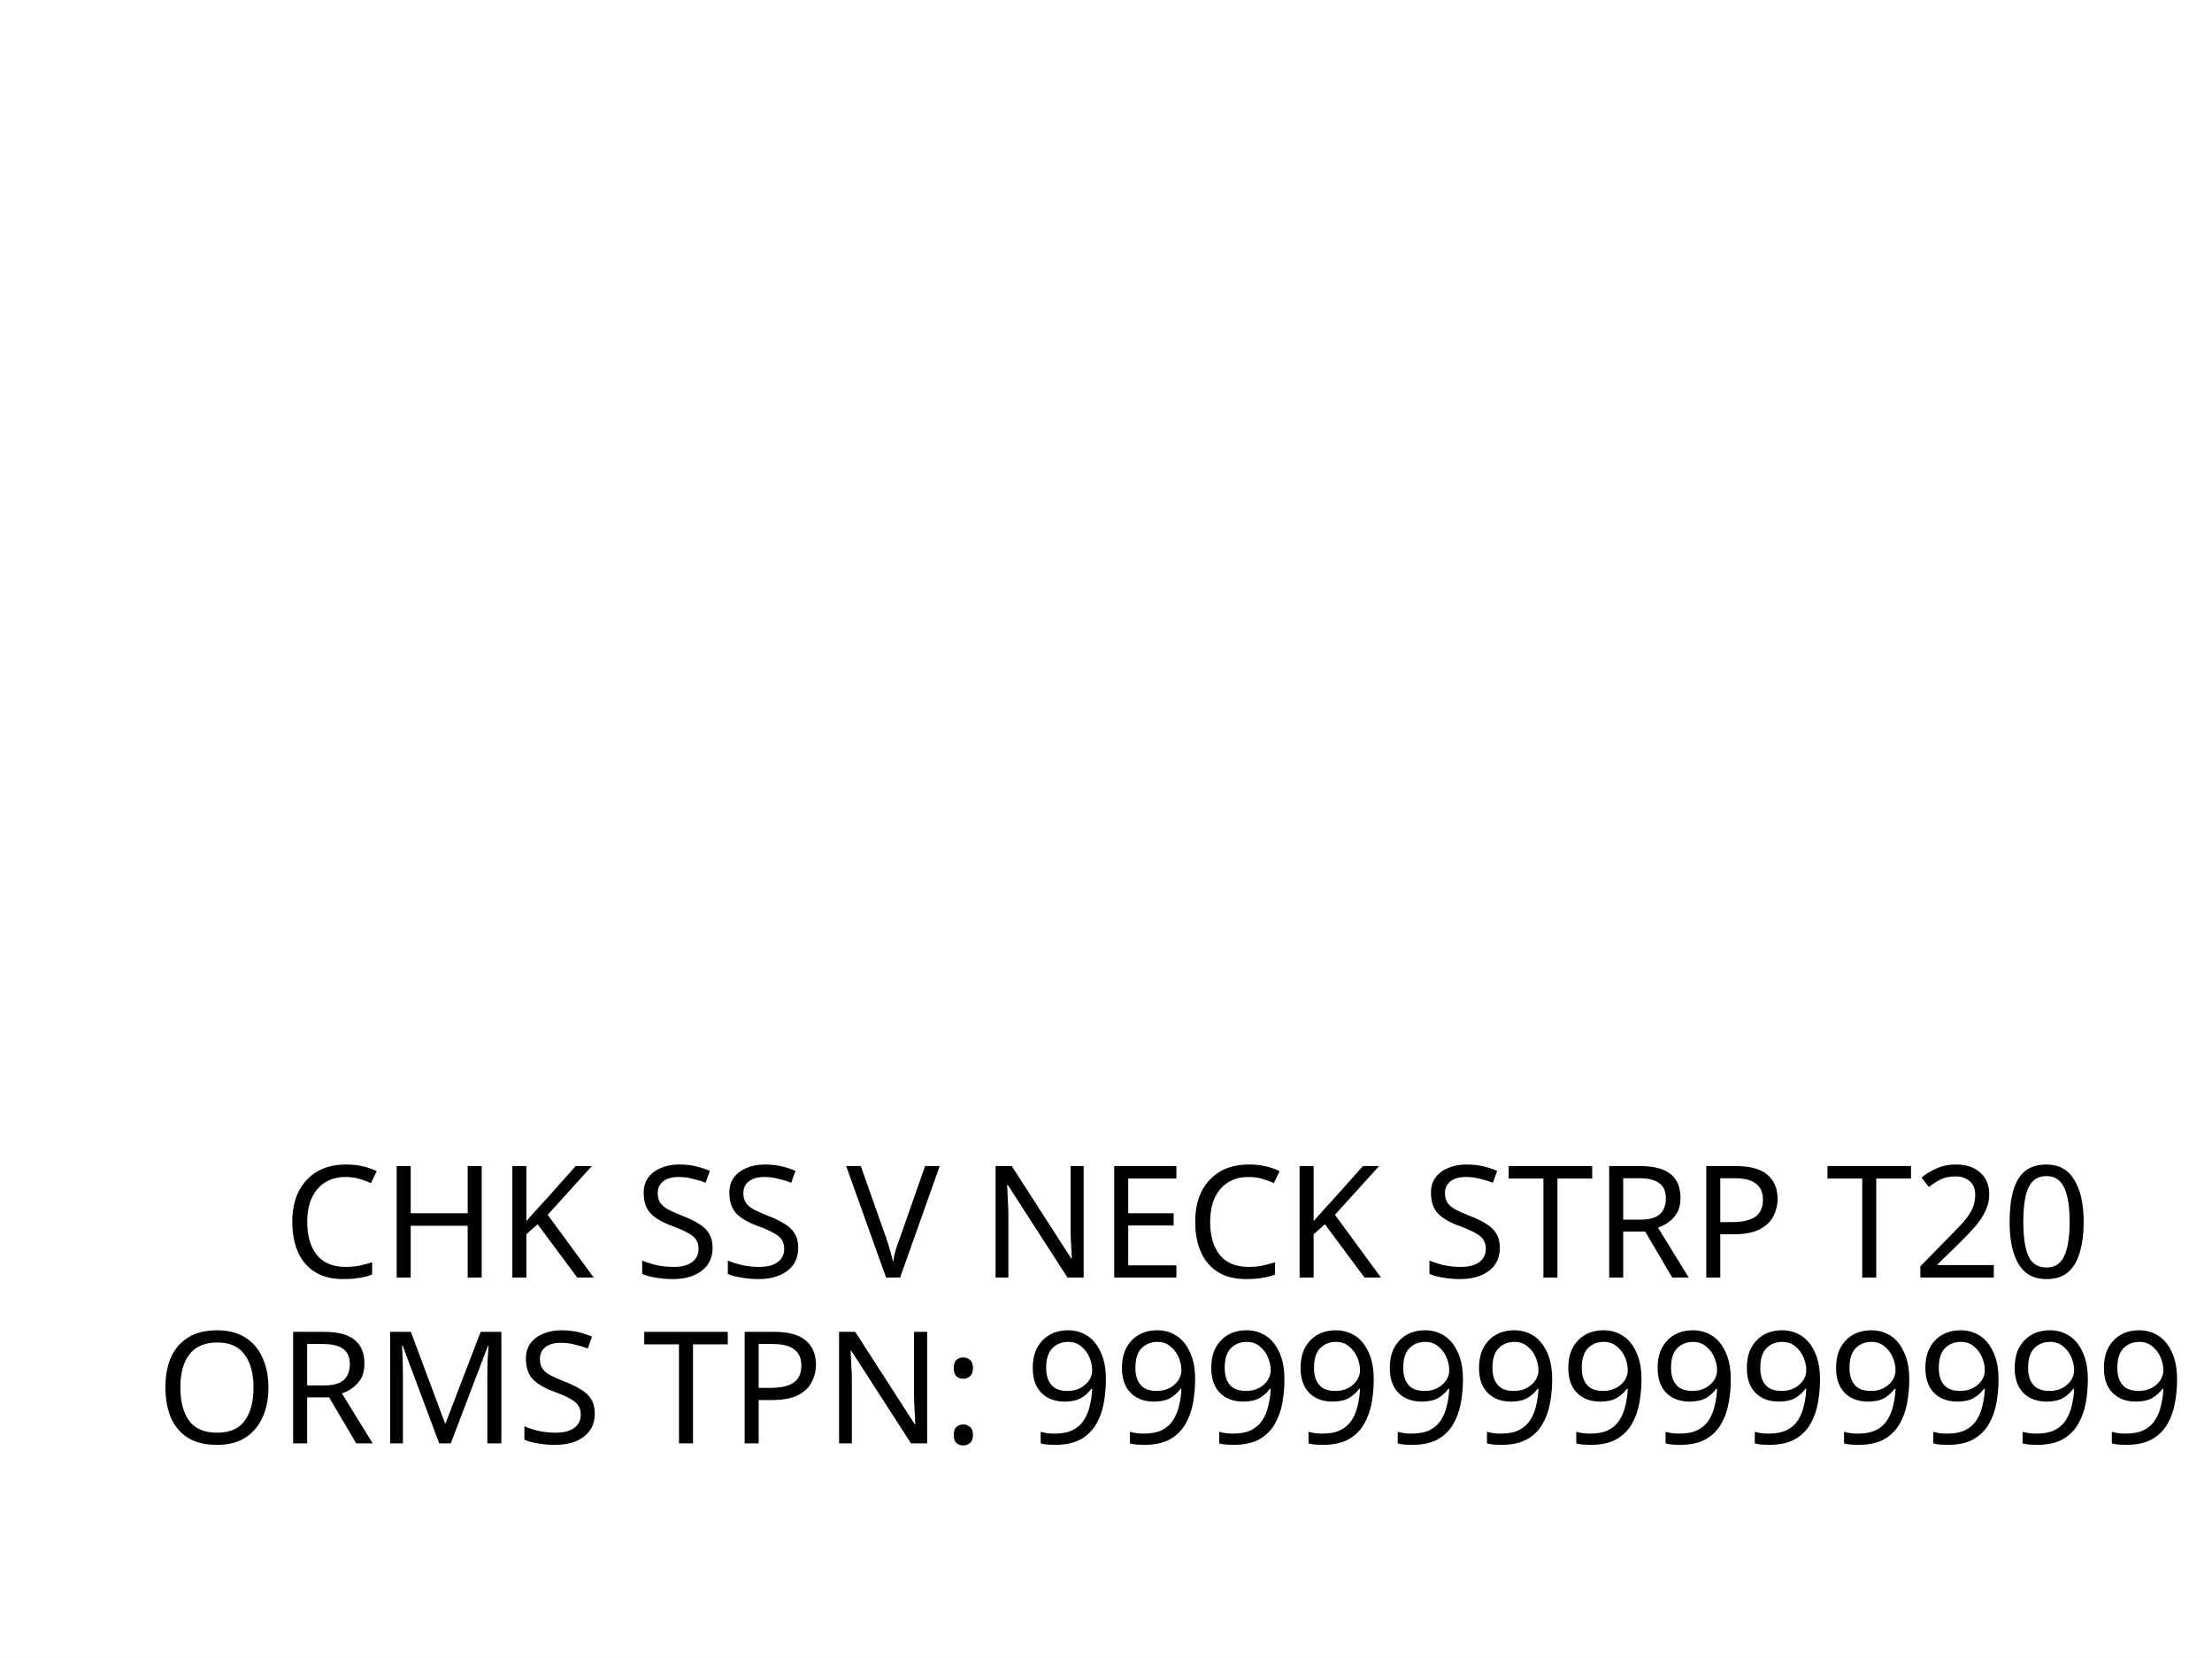
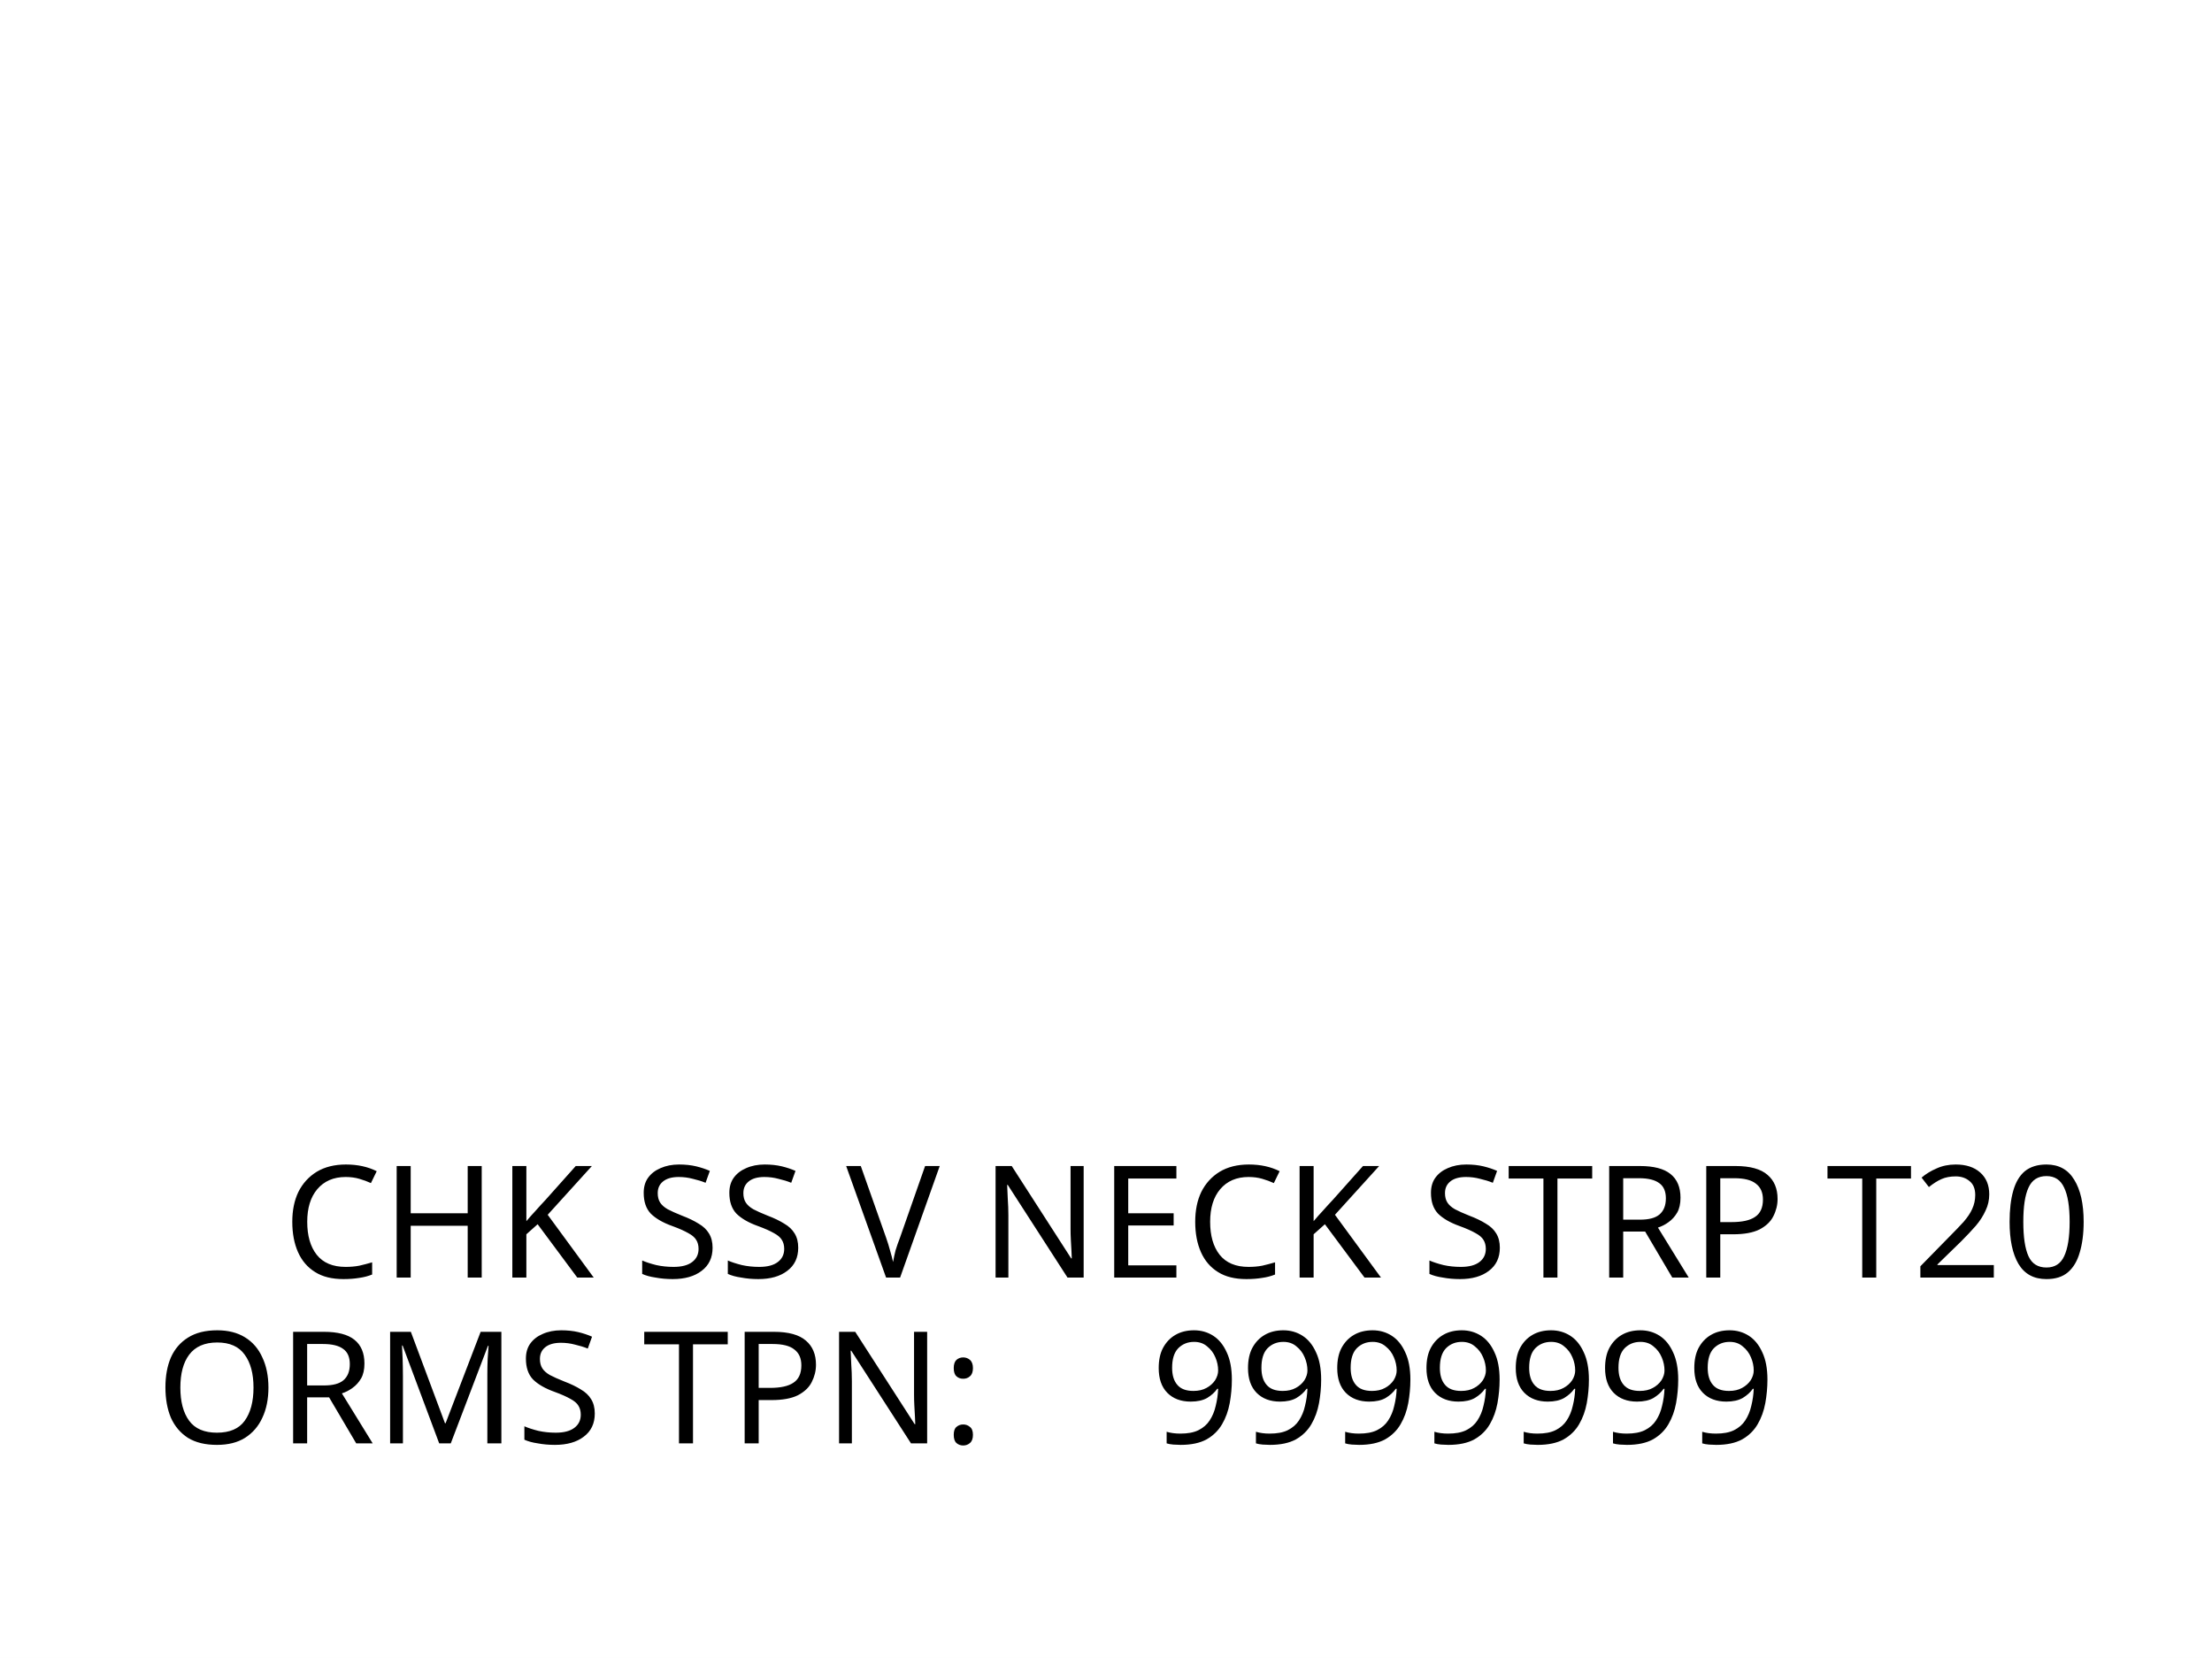
<svg xmlns="http://www.w3.org/2000/svg" xmlns:xlink="http://www.w3.org/1999/xlink" version="1.1" id="Layer_1" x="0px" y="0px" viewBox="0 0 113.4 85" style="enable-background:new 0 0 113.4 85;" xml:space="preserve">
  <style type="text/css">
	.st0{fill:#FFFFFF;}
	.st1{fill:none;}
	.st2{font-family:'FranklinGothicBT-RomanCondensed',FrankGoth Cn BT;}
	.st3{font-size:8px;}
</style>
  <g>
    <rect class="st0" width="113.4" height="85" />
  </g>
  <rect x="-241.2" y="-321.7" class="st1" width="595.3" height="841.9" />
  <image style="overflow:visible;" width="355" height="155" xlink:href="" transform="matrix(0.2395 0 0 0.2377 14.7402 16)">
</image>
-   <text transform="matrix(1 0 0 1 14.5 65.5)" class="st2 st3">CHK SS V NECK STRP T20 </text>
+   <text transform="matrix(1 0 0 1 14.5 65.5)" class="st2 st3" id="description">CHK SS V NECK STRP T20 </text>
  <g>
-     <text transform="matrix(1 0 0 1 7.9961 74)" class="st2 st3">ORMS TPN: 9999999999999</text>
+     <text transform="matrix(1 0 0 1 7.9961 74)" class="st2 st3">ORMS TPN: </text>
+     <text transform="matrix(1 0 0 1 58.9961 74)" class="st2 st3" id="tpnd">9999999</text>
  </g>
</svg>
